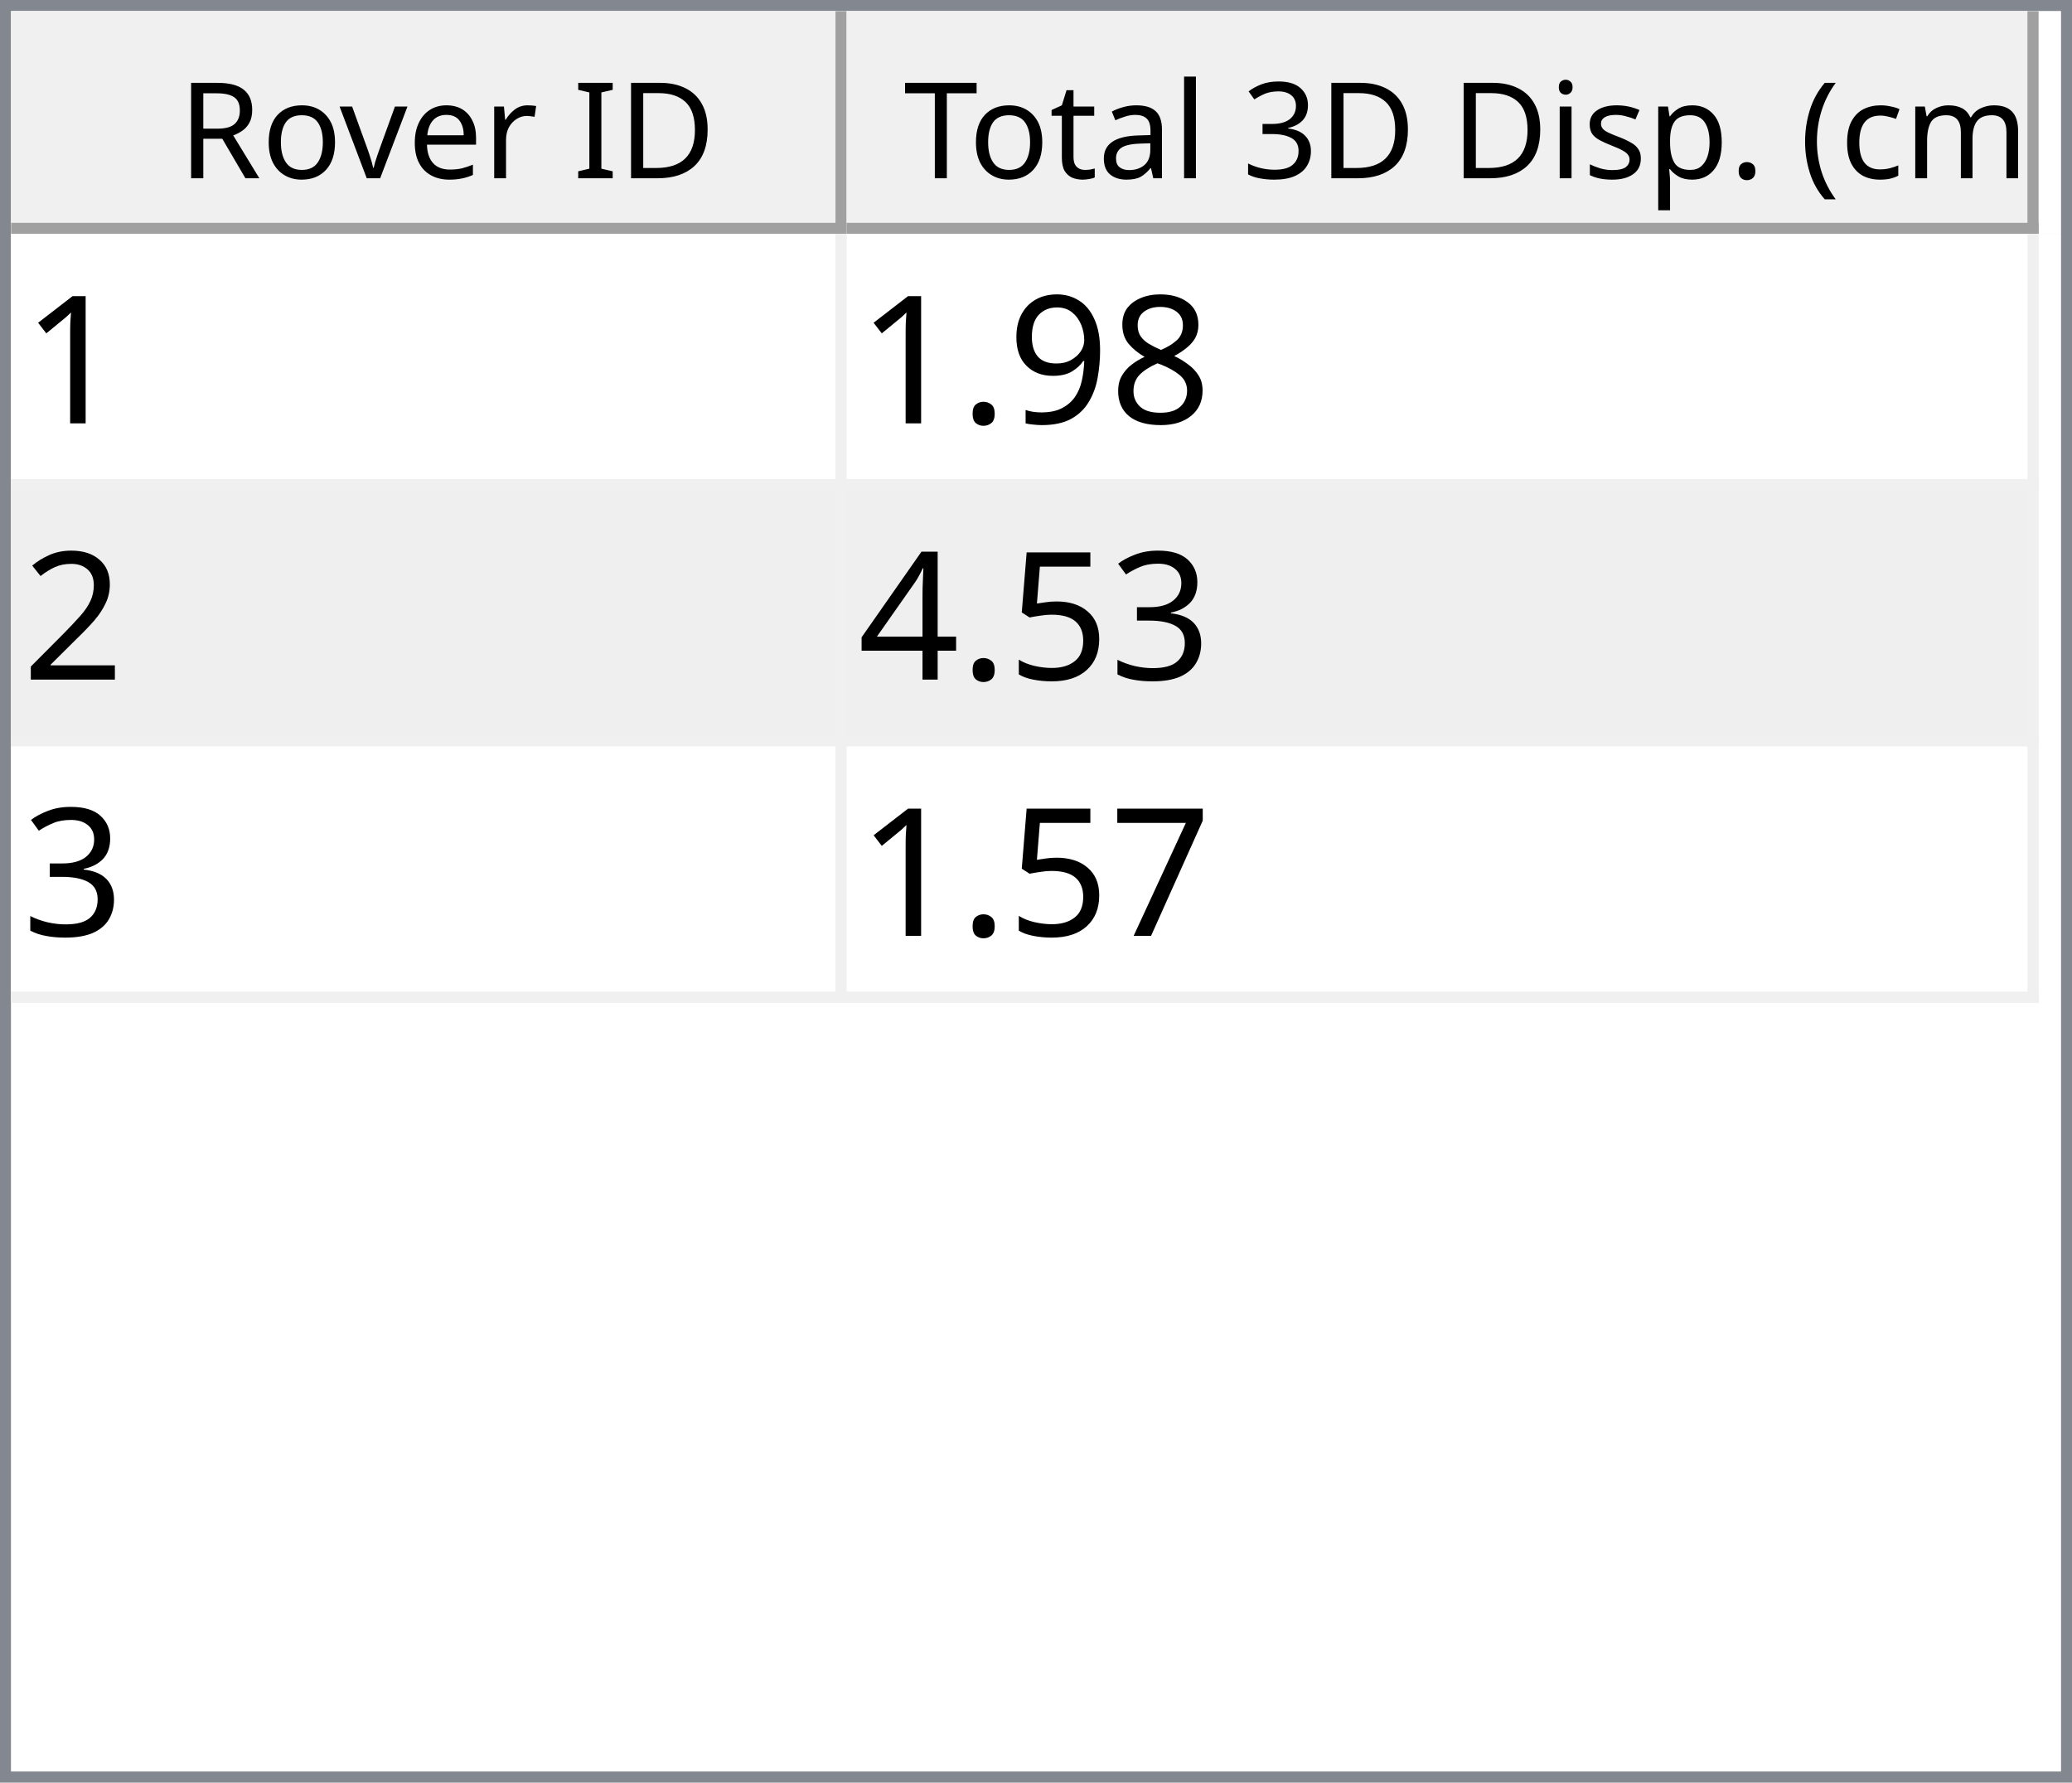
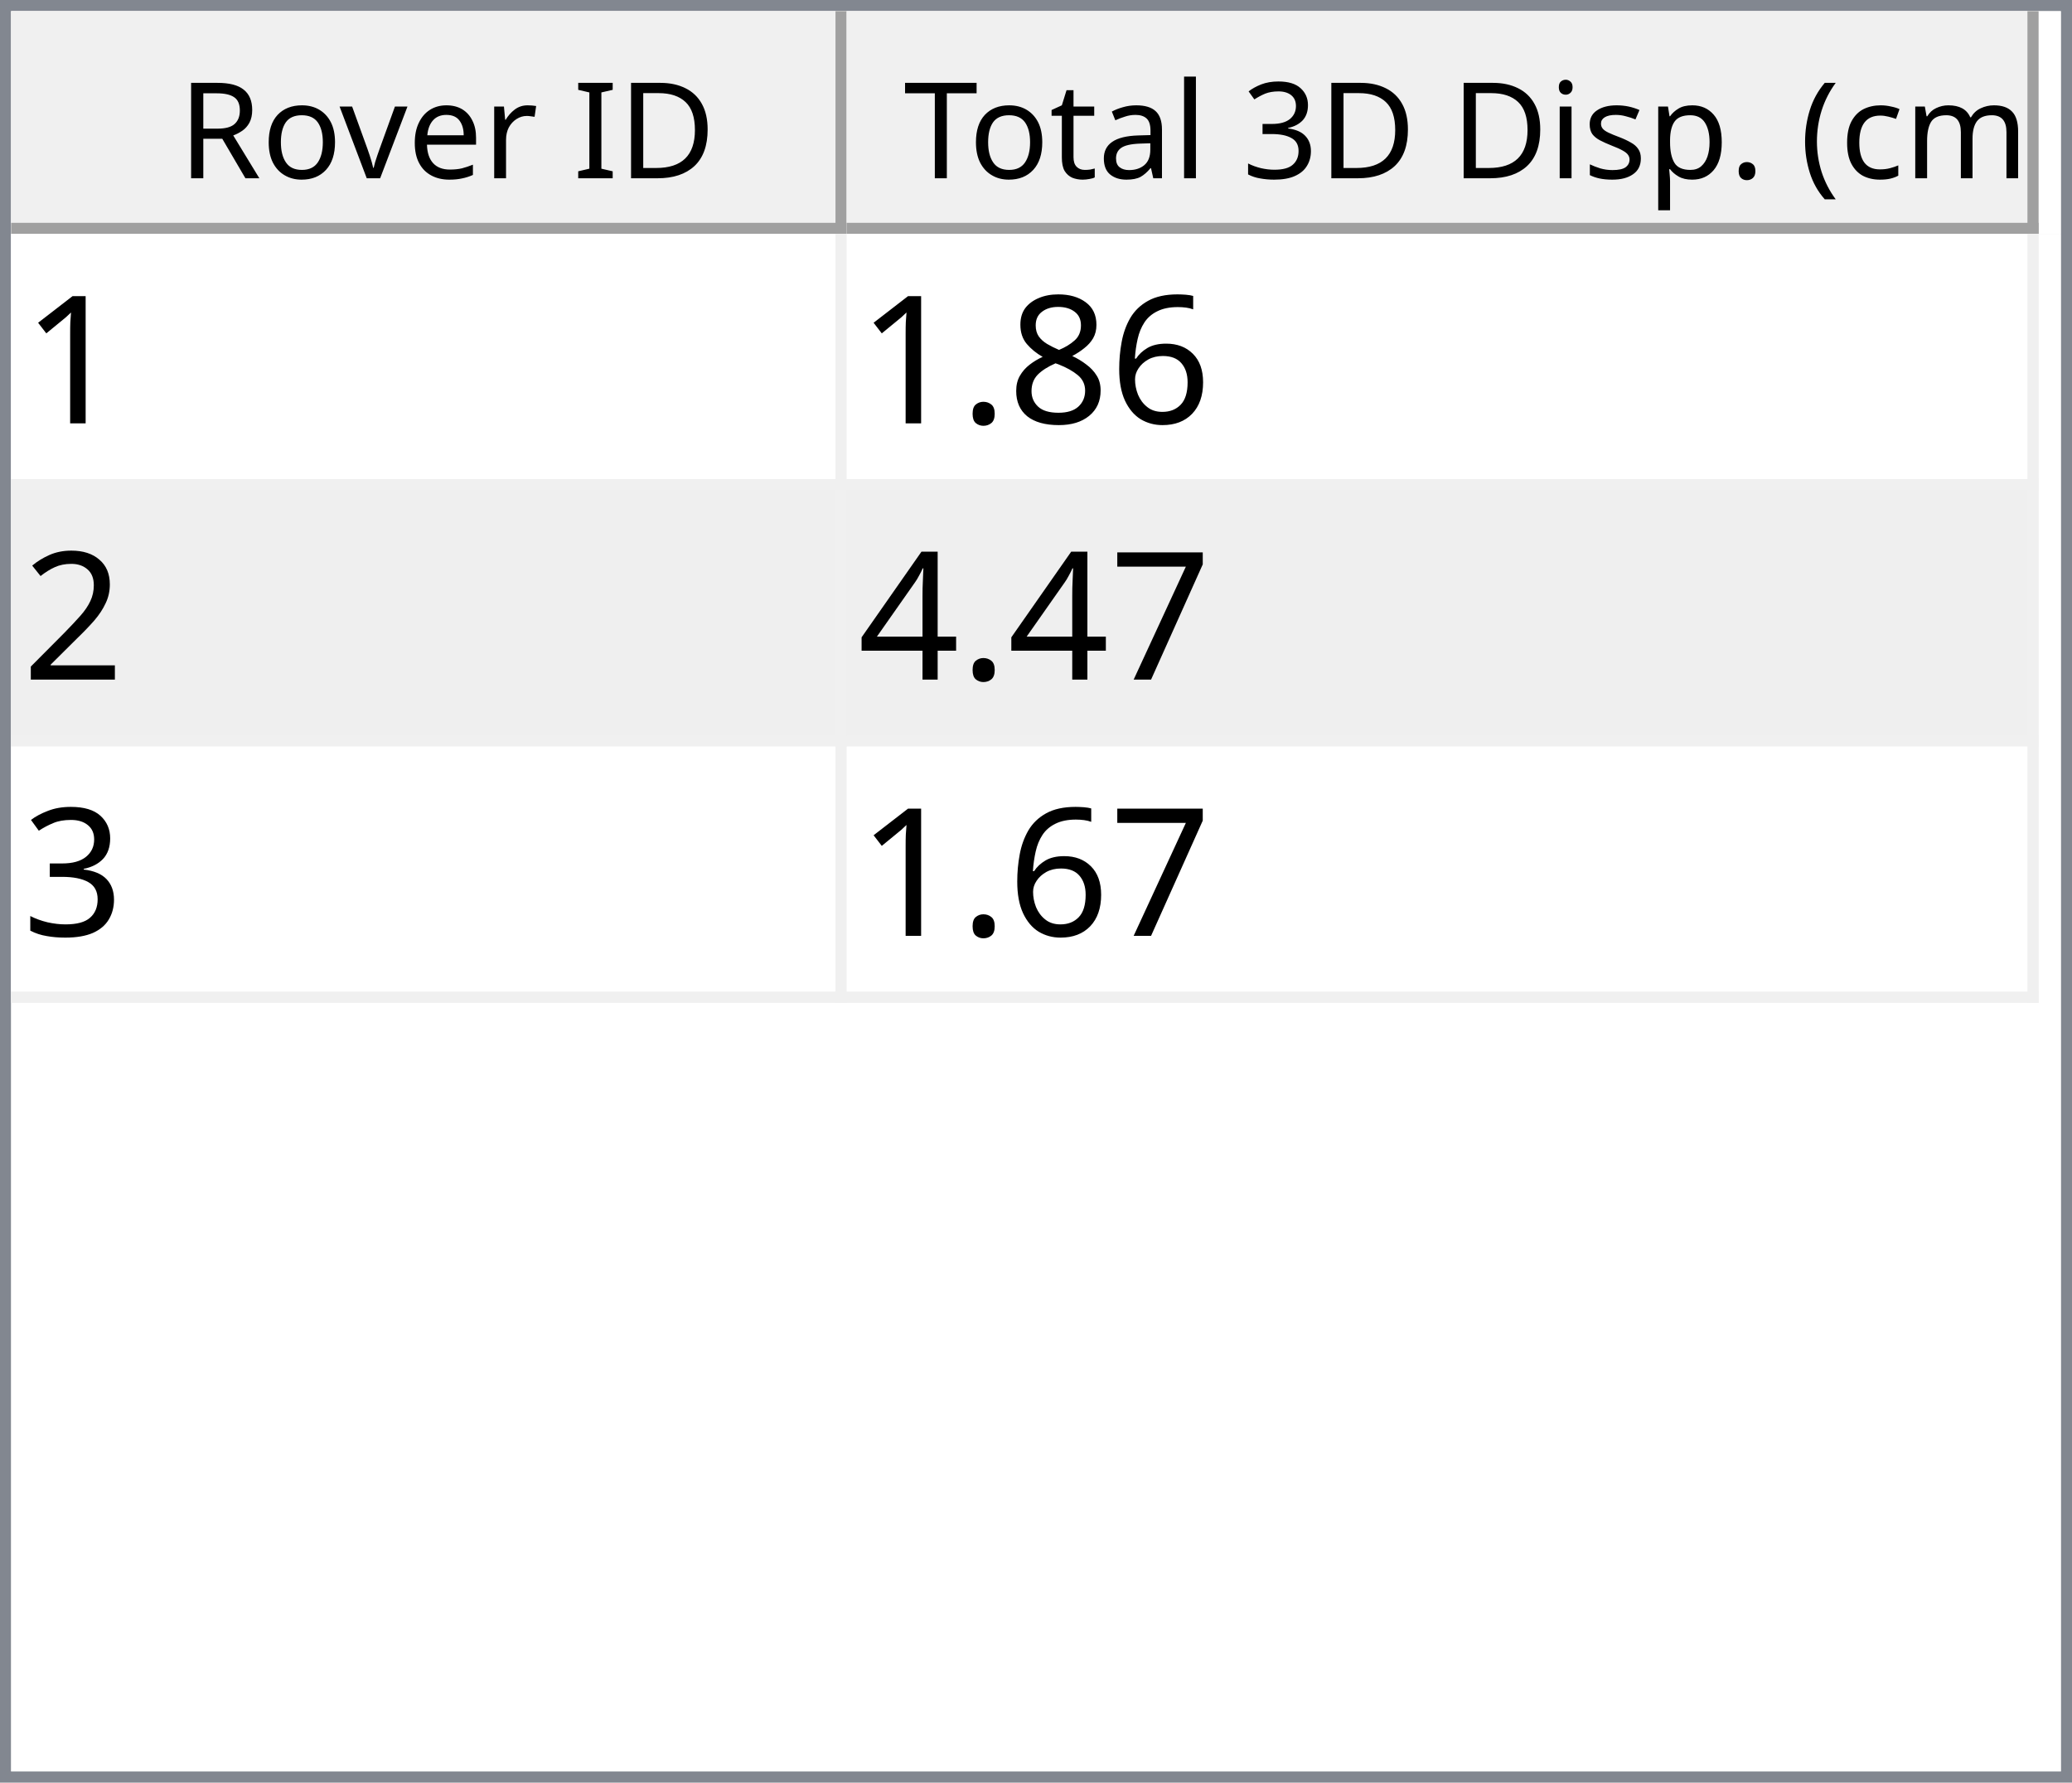
<svg xmlns="http://www.w3.org/2000/svg" style="fill-opacity:1; color-rendering:auto; color-interpolation:auto; text-rendering:auto; stroke:black; stroke-linecap:square; stroke-miterlimit:10; shape-rendering:auto; stroke-opacity:1; fill:black; stroke-dasharray:none; font-weight:normal; stroke-width:1; font-family:'Dialog'; font-style:normal; stroke-linejoin:miter; font-size:12px; stroke-dashoffset:0; image-rendering:auto;" width="186" height="160">
  <defs id="genericDefs" />
  <g>
    <defs id="defs1">
      <clipPath clipPathUnits="userSpaceOnUse" id="clipPath1">
        <path d="M0 0 L186 0 L186 160 L0 160 L0 0 Z" />
      </clipPath>
      <clipPath clipPathUnits="userSpaceOnUse" id="clipPath2">
        <path d="M0 0 L0 160 L186 160 L186 0 Z" />
      </clipPath>
      <clipPath clipPathUnits="userSpaceOnUse" id="clipPath3">
        <path d="M0 0 L0 20 L184 20 L184 0 Z" />
      </clipPath>
      <clipPath clipPathUnits="userSpaceOnUse" id="clipPath4">
        <path d="M0 0 L0 20 L75 20 L75 0 Z" />
      </clipPath>
      <clipPath clipPathUnits="userSpaceOnUse" id="clipPath5">
        <path d="M1 1 L1 19 L74 19 L74 1 Z" />
      </clipPath>
      <clipPath clipPathUnits="userSpaceOnUse" id="clipPath6">
        <path d="M0 0 L0 18 L73 18 L73 0 Z" />
      </clipPath>
      <clipPath clipPathUnits="userSpaceOnUse" id="clipPath7">
        <path d="M-0.5 -0.5 L-0.5 19.5 L74.5 19.5 L74.5 -0.5 Z" />
      </clipPath>
      <clipPath clipPathUnits="userSpaceOnUse" id="clipPath8">
        <path d="M0 0 L0 20 L107 20 L107 0 Z" />
      </clipPath>
      <clipPath clipPathUnits="userSpaceOnUse" id="clipPath9">
        <path d="M1 1 L1 19 L106 19 L106 1 Z" />
      </clipPath>
      <clipPath clipPathUnits="userSpaceOnUse" id="clipPath10">
        <path d="M0 0 L0 18 L105 18 L105 0 Z" />
      </clipPath>
      <clipPath clipPathUnits="userSpaceOnUse" id="clipPath11">
        <path d="M-0.5 -0.5 L-0.5 19.5 L106.5 19.5 L106.5 -0.5 Z" />
      </clipPath>
      <clipPath clipPathUnits="userSpaceOnUse" id="clipPath12">
        <path d="M0 0 L0 138 L184 138 L184 0 Z" />
      </clipPath>
      <clipPath clipPathUnits="userSpaceOnUse" id="clipPath13">
        <path d="M0 0 L0 69 L182 69 L182 0 Z" />
      </clipPath>
      <clipPath clipPathUnits="userSpaceOnUse" id="clipPath14">
        <path d="M-0.5 -0.5 L-0.5 68.5 L181.5 68.5 L181.5 -0.5 Z" />
      </clipPath>
      <clipPath clipPathUnits="userSpaceOnUse" id="clipPath15">
        <path d="M0 0 L0 22 L74 22 L74 0 Z" />
      </clipPath>
      <clipPath clipPathUnits="userSpaceOnUse" id="clipPath16">
        <path d="M0 0 L0 22 L106 22 L106 0 Z" />
      </clipPath>
      <font horiz-adv-x="64.551" id="font1">
        <font-face ascent="107.91" descent="25.098" units-per-em="100" style="font-style:normal; font-family:Segoe UI; font-weight:normal;" />
        <missing-glyph horiz-adv-x="64.551" d="M8.109 0 L8.109 68.266 L56.453 68.266 L56.453 0 L8.109 0 ZM15.328 7.234 L49.219 7.234 L49.219 61.031 L15.328 61.031 L15.328 7.234 Z" />
        <glyph unicode="D" horiz-adv-x="70.117" d="M9.188 0 L9.188 70.016 L28.516 70.016 Q65.531 70.016 65.531 35.891 Q65.531 19.672 55.25 9.836 Q44.969 0 27.734 0 L9.188 0 ZM17.391 62.594 L17.391 7.422 L27.828 7.422 Q41.609 7.422 49.273 14.797 Q56.938 22.172 56.938 35.688 Q56.938 62.594 28.328 62.594 L17.391 62.594 Z" />
        <glyph unicode="I" horiz-adv-x="26.611" d="M17.391 0 L9.188 0 L9.188 70.016 L17.391 70.016 L17.391 0 Z" />
        <glyph unicode=" " horiz-adv-x="27.393" d="" />
        <glyph unicode="r" horiz-adv-x="34.766" d="M34.188 41.891 Q32.078 43.5 28.125 43.5 Q23 43.5 19.555 38.672 Q16.109 33.844 16.109 25.484 L16.109 0 L8.109 0 L8.109 50 L16.109 50 L16.109 39.703 L16.312 39.703 Q18.016 44.969 21.531 47.922 Q25.047 50.875 29.391 50.875 Q32.516 50.875 34.188 50.203 L34.188 41.891 Z" />
        <glyph unicode="e" horiz-adv-x="52.295" d="M48.297 23 L12.984 23 Q13.188 14.656 17.484 10.109 Q21.781 5.562 29.297 5.562 Q37.75 5.562 44.828 11.141 L44.828 3.609 Q38.234 -1.172 27.391 -1.172 Q16.797 -1.172 10.742 5.641 Q4.688 12.453 4.688 24.812 Q4.688 36.469 11.305 43.82 Q17.922 51.172 27.734 51.172 Q37.547 51.172 42.922 44.828 Q48.297 38.484 48.297 27.203 L48.297 23 ZM40.094 29.781 Q40.047 36.719 36.75 40.578 Q33.453 44.438 27.594 44.438 Q21.922 44.438 17.969 40.383 Q14.016 36.328 13.094 29.781 L40.094 29.781 Z" />
        <glyph unicode="v" horiz-adv-x="47.9" d="M47.406 50 L27.484 0 L19.625 0 L0.688 50 L9.469 50 L22.172 13.672 Q23.578 9.672 23.922 6.688 L24.125 6.688 Q24.609 10.453 25.688 13.484 L38.969 50 L47.406 50 Z" />
        <glyph unicode="o" horiz-adv-x="58.594" d="M29 -1.172 Q17.922 -1.172 11.305 5.836 Q4.688 12.844 4.688 24.422 Q4.688 37.016 11.57 44.094 Q18.453 51.172 30.172 51.172 Q41.359 51.172 47.633 44.289 Q53.906 37.406 53.906 25.203 Q53.906 13.234 47.141 6.031 Q40.375 -1.172 29 -1.172 ZM29.594 44.438 Q21.875 44.438 17.383 39.188 Q12.891 33.938 12.891 24.703 Q12.891 15.828 17.43 10.695 Q21.969 5.562 29.594 5.562 Q37.359 5.562 41.531 10.594 Q45.703 15.625 45.703 24.906 Q45.703 34.281 41.531 39.359 Q37.359 44.438 29.594 44.438 Z" />
        <glyph unicode="R" horiz-adv-x="59.814" d="M59.375 0 L49.609 0 L37.891 19.625 Q36.281 22.359 34.766 24.289 Q33.25 26.219 31.664 27.438 Q30.078 28.656 28.25 29.219 Q26.422 29.781 24.125 29.781 L17.391 29.781 L17.391 0 L9.188 0 L9.188 70.016 L30.078 70.016 Q34.672 70.016 38.555 68.867 Q42.438 67.719 45.289 65.375 Q48.141 63.031 49.758 59.547 Q51.375 56.062 51.375 51.375 Q51.375 47.703 50.273 44.656 Q49.172 41.609 47.148 39.211 Q45.125 36.812 42.266 35.133 Q39.406 33.453 35.844 32.516 L35.844 32.328 Q37.594 31.547 38.891 30.547 Q40.188 29.547 41.359 28.18 Q42.531 26.812 43.68 25.078 Q44.828 23.344 46.234 21.047 L59.375 0 ZM17.391 62.594 L17.391 37.203 L28.516 37.203 Q31.594 37.203 34.203 38.133 Q36.812 39.062 38.719 40.797 Q40.625 42.531 41.703 45.047 Q42.781 47.562 42.781 50.688 Q42.781 56.297 39.141 59.445 Q35.5 62.594 28.609 62.594 L17.391 62.594 Z" />
        <glyph unicode=")" horiz-adv-x="30.176" d="M8.297 -15.922 L1.172 -15.922 Q16.406 2.344 16.406 26.812 Q16.406 51.469 1.078 70.016 L8.297 70.016 Q23.531 52.156 23.531 26.703 Q23.531 1.375 8.297 -15.922 Z" />
        <glyph unicode="m" horiz-adv-x="86.133" d="M79.109 0 L71.094 0 L71.094 28.719 Q71.094 37.016 68.531 40.727 Q65.969 44.438 59.906 44.438 Q54.781 44.438 51.195 39.75 Q47.609 35.062 47.609 28.516 L47.609 0 L39.594 0 L39.594 29.688 Q39.594 44.438 28.219 44.438 Q22.953 44.438 19.531 40.016 Q16.109 35.594 16.109 28.516 L16.109 0 L8.109 0 L8.109 50 L16.109 50 L16.109 42.094 L16.312 42.094 Q21.625 51.172 31.844 51.172 Q36.969 51.172 40.773 48.312 Q44.578 45.453 46 40.828 Q51.562 51.172 62.594 51.172 Q79.109 51.172 79.109 30.812 L79.109 0 Z" />
        <glyph unicode="c" horiz-adv-x="46.191" d="M42.188 2.297 Q36.422 -1.172 28.516 -1.172 Q17.828 -1.172 11.258 5.789 Q4.688 12.75 4.688 23.828 Q4.688 36.188 11.766 43.68 Q18.844 51.172 30.672 51.172 Q37.25 51.172 42.281 48.734 L42.281 40.531 Q36.719 44.438 30.375 44.438 Q22.703 44.438 17.797 38.945 Q12.891 33.453 12.891 24.516 Q12.891 15.719 17.508 10.641 Q22.125 5.562 29.891 5.562 Q36.422 5.562 42.188 9.906 L42.188 2.297 Z" />
        <glyph unicode="(" horiz-adv-x="30.176" d="M29.109 -15.922 L21.969 -15.922 Q6.844 1.375 6.844 26.703 Q6.844 52.156 21.969 70.016 L29.203 70.016 Q13.875 51.469 13.875 26.812 Q13.875 2.344 29.109 -15.922 Z" />
        <glyph unicode="." horiz-adv-x="21.68" d="M10.891 -1.078 Q8.641 -1.078 7.055 0.539 Q5.469 2.156 5.469 4.391 Q5.469 6.641 7.055 8.273 Q8.641 9.906 10.891 9.906 Q13.188 9.906 14.797 8.273 Q16.406 6.641 16.406 4.391 Q16.406 2.156 14.797 0.539 Q13.188 -1.078 10.891 -1.078 Z" />
        <glyph unicode="p" horiz-adv-x="58.789" d="M16.312 7.234 L16.109 7.234 L16.109 -23 L8.109 -23 L8.109 50 L16.109 50 L16.109 41.219 L16.312 41.219 Q22.219 51.172 33.594 51.172 Q43.266 51.172 48.688 44.461 Q54.109 37.75 54.109 26.469 Q54.109 13.922 48 6.375 Q41.891 -1.172 31.297 -1.172 Q21.578 -1.172 16.312 7.234 ZM16.109 27.391 L16.109 20.406 Q16.109 14.203 20.141 9.883 Q24.172 5.562 30.375 5.562 Q37.641 5.562 41.773 11.133 Q45.906 16.703 45.906 26.609 Q45.906 34.969 42.047 39.703 Q38.188 44.438 31.594 44.438 Q24.609 44.438 20.359 39.578 Q16.109 34.719 16.109 27.391 Z" />
        <glyph unicode="s" horiz-adv-x="42.432" d="M5.078 1.812 L5.078 10.406 Q11.625 5.562 19.484 5.562 Q30.031 5.562 30.031 12.594 Q30.031 14.594 29.125 15.992 Q28.219 17.391 26.68 18.461 Q25.141 19.531 23.07 20.383 Q21 21.234 18.609 22.172 Q15.281 23.484 12.766 24.828 Q10.25 26.172 8.57 27.859 Q6.891 29.547 6.031 31.695 Q5.172 33.844 5.172 36.719 Q5.172 40.234 6.789 42.945 Q8.406 45.656 11.086 47.484 Q13.766 49.312 17.211 50.242 Q20.656 51.172 24.312 51.172 Q30.812 51.172 35.938 48.922 L35.938 40.828 Q30.422 44.438 23.25 44.438 Q21 44.438 19.195 43.922 Q17.391 43.406 16.094 42.477 Q14.797 41.547 14.086 40.258 Q13.375 38.969 13.375 37.406 Q13.375 35.453 14.086 34.133 Q14.797 32.812 16.164 31.789 Q17.531 30.766 19.484 29.938 Q21.438 29.109 23.922 28.125 Q27.25 26.859 29.883 25.516 Q32.516 24.172 34.375 22.484 Q36.234 20.797 37.234 18.602 Q38.234 16.406 38.234 13.375 Q38.234 9.672 36.602 6.938 Q34.969 4.203 32.234 2.398 Q29.5 0.594 25.93 -0.289 Q22.359 -1.172 18.453 -1.172 Q10.75 -1.172 5.078 1.812 Z" />
        <glyph unicode="i" horiz-adv-x="24.219" d="M12.203 62.703 Q10.062 62.703 8.547 64.164 Q7.031 65.625 7.031 67.875 Q7.031 70.125 8.547 71.609 Q10.062 73.094 12.203 73.094 Q14.406 73.094 15.945 71.609 Q17.484 70.125 17.484 67.875 Q17.484 65.719 15.945 64.211 Q14.406 62.703 12.203 62.703 ZM16.109 0 L8.109 0 L8.109 50 L16.109 50 L16.109 0 Z" />
        <glyph unicode="3" horiz-adv-x="53.906" d="M46.531 19.828 Q46.531 15.094 44.75 11.211 Q42.969 7.328 39.719 4.57 Q36.469 1.812 31.93 0.297 Q27.391 -1.219 21.922 -1.219 Q11.922 -1.219 6 2.594 L6 11.188 Q13.094 5.609 22.219 5.609 Q25.875 5.609 28.828 6.539 Q31.781 7.469 33.906 9.227 Q36.031 10.984 37.18 13.477 Q38.328 15.969 38.328 19.094 Q38.328 32.812 18.797 32.812 L12.984 32.812 L12.984 39.594 L18.5 39.594 Q35.797 39.594 35.797 52.484 Q35.797 64.406 22.609 64.406 Q15.188 64.406 8.688 59.422 L8.688 67.188 Q15.375 71.188 24.609 71.188 Q29 71.188 32.57 69.969 Q36.141 68.75 38.68 66.555 Q41.219 64.359 42.609 61.281 Q44 58.203 44 54.5 Q44 40.672 30.031 36.719 L30.031 36.531 Q33.594 36.141 36.625 34.797 Q39.656 33.453 41.852 31.305 Q44.047 29.156 45.289 26.25 Q46.531 23.344 46.531 19.828 Z" />
        <glyph unicode="l" horiz-adv-x="24.219" d="M16.109 0 L8.109 0 L8.109 74.031 L16.109 74.031 L16.109 0 Z" />
        <glyph unicode="a" horiz-adv-x="50.879" d="M43.891 0 L35.891 0 L35.891 7.812 L35.688 7.812 Q30.469 -1.172 20.312 -1.172 Q12.844 -1.172 8.617 2.781 Q4.391 6.734 4.391 13.281 Q4.391 27.297 20.906 29.594 L35.891 31.688 Q35.891 44.438 25.594 44.438 Q16.547 44.438 9.281 38.281 L9.281 46.484 Q16.656 51.172 26.266 51.172 Q43.891 51.172 43.891 32.516 L43.891 0 ZM35.891 25.297 L23.828 23.641 Q18.266 22.859 15.43 20.875 Q12.594 18.891 12.594 13.875 Q12.594 10.203 15.211 7.883 Q17.828 5.562 22.172 5.562 Q28.125 5.562 32.008 9.742 Q35.891 13.922 35.891 20.312 L35.891 25.297 Z" />
        <glyph unicode="t" horiz-adv-x="33.887" d="M31.297 0.484 Q28.469 -1.078 23.828 -1.078 Q10.688 -1.078 10.688 13.578 L10.688 43.172 L2.094 43.172 L2.094 50 L10.688 50 L10.688 62.203 L18.703 64.797 L18.703 50 L31.297 50 L31.297 43.172 L18.703 43.172 L18.703 14.984 Q18.703 9.969 20.414 7.82 Q22.125 5.672 26.078 5.672 Q29.109 5.672 31.297 7.328 L31.297 0.484 Z" />
        <glyph unicode="T" horiz-adv-x="52.393" d="M50.594 62.594 L30.375 62.594 L30.375 0 L22.172 0 L22.172 62.594 L2 62.594 L2 70.016 L50.594 70.016 L50.594 62.594 Z" />
      </font>
      <font horiz-adv-x="75.0" id="font2">
        <font-face ascent="100.537" descent="21.973" units-per-em="100" style="font-style:normal; font-family:sans-serif; font-weight:normal;" />
        <missing-glyph horiz-adv-x="75.0" d="M12.5 0 L12.5 62.5 L62.5 62.5 L62.5 0 L12.5 0 ZM14.062 1.562 L60.938 1.562 L60.938 60.938 L14.062 60.938 L14.062 1.562 Z" />
        <glyph unicode="1" horiz-adv-x="55.615" d="M37.25 0 L28.469 0 L28.469 56 Q25.297 52.984 20.141 49.953 Q14.984 46.922 10.891 45.406 L10.891 53.906 Q18.266 57.375 23.781 62.305 Q29.297 67.234 31.594 71.875 L37.25 71.875 L37.25 0 Z" />
+         <glyph unicode="6" horiz-adv-x="55.615" d="M49.75 54.047 L41.016 53.375 Q39.844 58.547 37.703 60.891 Q34.125 64.656 28.906 64.656 Q24.703 64.656 21.531 62.312 Q17.391 59.281 14.992 53.469 Q12.594 47.656 12.5 36.922 Q15.672 41.75 20.266 44.094 Q24.859 46.438 29.891 46.438 Q38.672 46.438 44.852 39.969 Q51.031 33.5 51.031 23.25 Q51.031 16.5 48.125 10.719 Q45.219 4.938 40.141 1.859 Q35.062 -1.219 28.609 -1.219 Q17.625 -1.219 10.695 6.859 Q3.766 14.938 3.766 33.5 Q3.766 54.25 11.422 63.672 Q18.109 71.875 29.438 71.875 Q37.891 71.875 43.289 67.141 Q48.688 62.406 49.75 54.047 ZM13.875 23.188 Q13.875 18.656 15.797 14.508 Q17.719 10.359 21.188 8.18 Q24.656 6 28.469 6 Q34.031 6 38.039 10.492 Q42.047 14.984 42.047 22.703 Q42.047 30.125 38.086 34.398 Q34.125 38.672 28.125 38.672 Q22.172 38.672 18.023 34.398 Q13.875 30.125 13.875 23.188 Z" />
        <glyph unicode="8" horiz-adv-x="55.615" d="M17.672 38.812 Q12.203 40.828 9.57 44.539 Q6.938 48.25 6.938 53.422 Q6.938 61.234 12.555 66.555 Q18.172 71.875 27.484 71.875 Q36.859 71.875 42.578 66.43 Q48.297 60.984 48.297 53.172 Q48.297 48.188 45.68 44.508 Q43.062 40.828 37.75 38.812 Q44.344 36.672 47.781 31.883 Q51.219 27.094 51.219 20.453 Q51.219 11.281 44.727 5.031 Q38.234 -1.219 27.641 -1.219 Q17.047 -1.219 10.547 5.055 Q4.047 11.328 4.047 20.703 Q4.047 27.688 7.594 32.398 Q11.141 37.109 17.672 38.812 ZM15.922 53.719 Q15.922 48.641 19.195 45.414 Q22.469 42.188 27.688 42.188 Q32.766 42.188 36.016 45.383 Q39.266 48.578 39.266 53.219 Q39.266 58.062 35.914 61.359 Q32.562 64.656 27.594 64.656 Q22.562 64.656 19.242 61.43 Q15.922 58.203 15.922 53.719 ZM13.094 20.656 Q13.094 16.891 14.875 13.375 Q16.656 9.859 20.172 7.93 Q23.688 6 27.734 6 Q34.031 6 38.133 10.055 Q42.234 14.109 42.234 20.359 Q42.234 26.703 38.016 30.859 Q33.797 35.016 27.438 35.016 Q21.234 35.016 17.164 30.914 Q13.094 26.812 13.094 20.656 Z" />
-         <glyph unicode="9" horiz-adv-x="55.615" d="M5.469 16.547 L13.922 17.328 Q14.984 11.375 18.016 8.688 Q21.047 6 25.781 6 Q29.828 6 32.883 7.859 Q35.938 9.719 37.891 12.82 Q39.844 15.922 41.164 21.195 Q42.484 26.469 42.484 31.938 Q42.484 32.516 42.438 33.688 Q39.797 29.5 35.234 26.883 Q30.672 24.266 25.344 24.266 Q16.453 24.266 10.305 30.711 Q4.156 37.156 4.156 47.703 Q4.156 58.594 10.578 65.234 Q17 71.875 26.656 71.875 Q33.641 71.875 39.43 68.117 Q45.219 64.359 48.219 57.398 Q51.219 50.438 51.219 37.25 Q51.219 23.531 48.242 15.406 Q45.266 7.281 39.383 3.031 Q33.5 -1.219 25.594 -1.219 Q17.188 -1.219 11.867 3.445 Q6.547 8.109 5.469 16.547 ZM41.453 48.141 Q41.453 55.719 37.43 60.156 Q33.406 64.594 27.734 64.594 Q21.875 64.594 17.531 59.812 Q13.188 55.031 13.188 47.406 Q13.188 40.578 17.312 36.305 Q21.438 32.031 27.484 32.031 Q33.594 32.031 37.523 36.305 Q41.453 40.578 41.453 48.141 Z" />
        <glyph unicode="." horiz-adv-x="27.783" d="M9.078 0 L9.078 10.016 L19.094 10.016 L19.094 0 L9.078 0 Z" />
        <glyph unicode="2" horiz-adv-x="55.615" d="M50.344 8.453 L50.344 0 L3.031 0 Q2.938 3.172 4.047 6.109 Q5.859 10.938 9.836 15.625 Q13.812 20.312 21.344 26.469 Q33.016 36.031 37.117 41.625 Q41.219 47.219 41.219 52.203 Q41.219 57.422 37.477 61.008 Q33.734 64.594 27.734 64.594 Q21.391 64.594 17.578 60.789 Q13.766 56.984 13.719 50.25 L4.688 51.172 Q5.609 61.281 11.664 66.578 Q17.719 71.875 27.938 71.875 Q38.234 71.875 44.242 66.164 Q50.25 60.453 50.25 52 Q50.25 47.703 48.492 43.555 Q46.734 39.406 42.656 34.812 Q38.578 30.219 29.109 22.219 Q21.188 15.578 18.945 13.211 Q16.703 10.844 15.234 8.453 L50.344 8.453 Z" />
+         <glyph unicode="7" horiz-adv-x="55.615" d="M4.734 62.203 L4.734 70.656 L51.078 70.656 L51.078 63.812 Q44.234 56.547 37.523 44.484 Q30.812 32.422 27.156 19.672 Q24.516 10.688 23.781 0 L14.75 0 Q14.891 8.453 18.062 20.414 Q21.234 32.375 27.172 43.484 Q33.109 54.594 39.797 62.203 L4.734 62.203 Z" />
+         <glyph unicode="4" horiz-adv-x="55.615" d="M32.328 0 L32.328 17.141 L1.266 17.141 L1.266 25.203 L33.938 71.578 L41.109 71.578 L41.109 25.203 L50.781 25.203 L50.781 17.141 L41.109 17.141 L41.109 0 L32.328 0 ZM32.328 25.203 L32.328 57.469 L9.906 25.203 L32.328 25.203 Z" />
        <glyph unicode="3" horiz-adv-x="55.615" d="M4.203 18.891 L12.984 20.062 Q14.5 12.594 18.141 9.297 Q21.781 6 27 6 Q33.203 6 37.477 10.297 Q41.75 14.594 41.75 20.953 Q41.75 27 37.797 30.93 Q33.844 34.859 27.734 34.859 Q25.25 34.859 21.531 33.891 L22.516 41.609 Q23.391 41.5 23.922 41.5 Q29.547 41.5 34.039 44.43 Q38.531 47.359 38.531 53.469 Q38.531 58.297 35.258 61.477 Q31.984 64.656 26.812 64.656 Q21.688 64.656 18.266 61.43 Q14.844 58.203 13.875 51.766 L5.078 53.328 Q6.688 62.156 12.398 67.016 Q18.109 71.875 26.609 71.875 Q32.469 71.875 37.398 69.359 Q42.328 66.844 44.945 62.5 Q47.562 58.156 47.562 53.266 Q47.562 48.641 45.07 44.828 Q42.578 41.016 37.703 38.766 Q44.047 37.312 47.562 32.695 Q51.078 28.078 51.078 21.141 Q51.078 11.766 44.242 5.25 Q37.406 -1.266 26.953 -1.266 Q17.531 -1.266 11.305 4.352 Q5.078 9.969 4.203 18.891 Z" />
-         <glyph unicode="5" horiz-adv-x="55.615" d="M4.156 18.75 L13.375 19.531 Q14.406 12.797 18.141 9.398 Q21.875 6 27.156 6 Q33.5 6 37.891 10.789 Q42.281 15.578 42.281 23.484 Q42.281 31 38.062 35.352 Q33.844 39.703 27 39.703 Q22.75 39.703 19.336 37.773 Q15.922 35.844 13.969 32.766 L5.719 33.844 L12.641 70.609 L48.25 70.609 L48.25 62.203 L19.672 62.203 L15.828 42.969 Q22.266 47.469 29.344 47.469 Q38.719 47.469 45.164 40.969 Q51.609 34.469 51.609 24.266 Q51.609 14.547 45.953 7.469 Q39.062 -1.219 27.156 -1.219 Q17.391 -1.219 11.211 4.25 Q5.031 9.719 4.156 18.75 Z" />
-         <glyph unicode="4" horiz-adv-x="55.615" d="M32.328 0 L32.328 17.141 L1.266 17.141 L1.266 25.203 L33.938 71.578 L41.109 71.578 L41.109 25.203 L50.781 25.203 L50.781 17.141 L41.109 17.141 L41.109 0 L32.328 0 ZM32.328 25.203 L32.328 57.469 L9.906 25.203 L32.328 25.203 Z" />
-         <glyph unicode="7" horiz-adv-x="55.615" d="M4.734 62.203 L4.734 70.656 L51.078 70.656 L51.078 63.812 Q44.234 56.547 37.523 44.484 Q30.812 32.422 27.156 19.672 Q24.516 10.688 23.781 0 L14.75 0 Q14.891 8.453 18.062 20.414 Q21.234 32.375 27.172 43.484 Q33.109 54.594 39.797 62.203 L4.734 62.203 Z" />
      </font>
    </defs>
    <g style="fill:white; stroke:white;">
      <rect x="0" y="0" width="186" style="clip-path:url(#clipPath1); stroke:none;" height="160" />
    </g>
    <g style="fill:white; text-rendering:optimizeSpeed; color-rendering:optimizeSpeed; image-rendering:optimizeSpeed; shape-rendering:crispEdges; stroke:white; color-interpolation:sRGB;">
      <rect x="0" width="186" height="160" y="0" style="stroke:none;" />
      <path style="stroke:none;" d="M0 160 L186 160 L186 0 L0 0 Z" />
    </g>
    <g style="fill:rgb(240,240,240); font-family:'Segoe UI'; stroke:rgb(240,240,240);">
      <rect x="0" y="0" width="186" style="clip-path:url(#clipPath2); stroke:none;" height="160" />
    </g>
    <g style="fill:rgb(130,135,144); font-family:'Segoe UI'; stroke:rgb(130,135,144);">
      <path d="M0 0 L186 0 L186 160 L0 160 L0 0 ZM1 1 L185 1 L185 159 L1 159 L1 1 Z" style="fill-rule:evenodd; clip-path:url(#clipPath2); stroke:none;" />
    </g>
    <g style="fill:white; font-family:'Segoe UI'; stroke:white;" transform="translate(1,1)">
      <rect x="0" y="0" width="184" style="clip-path:url(#clipPath3); stroke:none;" height="20" />
    </g>
    <g style="fill:rgb(240,240,240); font-family:'Segoe UI'; stroke:rgb(240,240,240);" transform="translate(1,1)">
      <rect x="0" y="0" width="75" style="clip-path:url(#clipPath4); stroke:none;" height="20" />
    </g>
    <g style="font-family:'Segoe UI';" transform="translate(2,2)">
      <text x="14" xml:space="preserve" y="14" style="clip-path:url(#clipPath6); stroke:none;">Rover ID</text>
    </g>
    <g style="fill:rgb(160,160,160); font-family:'Segoe UI'; stroke:rgb(160,160,160); stroke-linejoin:bevel;" transform="translate(1.5,1.5)">
      <line x1="74" x2="74" y1="0" style="fill:none; clip-path:url(#clipPath7);" y2="19" />
    </g>
    <g style="fill:rgb(160,160,160); font-family:'Segoe UI'; stroke:rgb(160,160,160); stroke-linejoin:bevel;" transform="matrix(1,0,0,1,1,1) translate(0.5,0.5)">
      <line x1="0" x2="74" y1="19" style="fill:none; clip-path:url(#clipPath7);" y2="19" />
    </g>
    <g style="fill:rgb(240,240,240); font-family:'Segoe UI'; stroke:rgb(240,240,240);" transform="translate(76,1)">
      <rect x="0" y="0" width="107" style="clip-path:url(#clipPath8); stroke:none;" height="20" />
    </g>
    <g style="font-family:'Segoe UI';" transform="translate(77,2)">
      <text x="1" xml:space="preserve" y="14" style="clip-path:url(#clipPath10); stroke:none;"> Total 3D Disp. (cm)</text>
    </g>
    <g style="fill:rgb(160,160,160); font-family:'Segoe UI'; stroke:rgb(160,160,160); stroke-linejoin:bevel;" transform="translate(76.5,1.5)">
      <line x1="106" x2="106" y1="0" style="fill:none; clip-path:url(#clipPath11);" y2="19" />
    </g>
    <g style="fill:rgb(160,160,160); font-family:'Segoe UI'; stroke:rgb(160,160,160); stroke-linejoin:bevel;" transform="matrix(1,0,0,1,76,1) translate(0.5,0.5)">
      <line x1="0" x2="106" y1="19" style="fill:none; clip-path:url(#clipPath11);" y2="19" />
    </g>
    <g style="fill:white; font-family:'Segoe UI'; stroke:white;" transform="translate(1,21)">
      <rect x="0" y="0" width="184" style="clip-path:url(#clipPath12); stroke:none;" height="138" />
    </g>
    <g style="fill:rgb(240,240,240); font-size:16px; font-family:sans-serif; stroke:rgb(240,240,240);" transform="translate(1,21)">
      <rect x="0" y="0" width="182" style="clip-path:url(#clipPath13); stroke:none;" height="69" />
      <line transform="translate(0.5,0.5)" x1="0" x2="181" y1="22" style="clip-path:url(#clipPath14); fill:none; stroke-linejoin:bevel;" y2="22" />
    </g>
    <g transform="matrix(1,0,0,1,1,21) translate(0.5,0.5)" style="fill:rgb(240,240,240); font-size:16px; font-family:sans-serif; stroke:rgb(240,240,240); stroke-linejoin:bevel;">
      <line x1="0" x2="181" y1="45" style="fill:none; clip-path:url(#clipPath14);" y2="45" />
    </g>
    <g transform="matrix(1,0,0,1,1,21) translate(0.5,0.5)" style="fill:rgb(240,240,240); font-size:16px; font-family:sans-serif; stroke:rgb(240,240,240); stroke-linejoin:bevel;">
      <line x1="0" x2="181" y1="68" style="fill:none; clip-path:url(#clipPath14);" y2="68" />
    </g>
    <g transform="matrix(1,0,0,1,1,21) translate(0.5,0.5)" style="fill:rgb(240,240,240); font-size:16px; font-family:sans-serif; stroke:rgb(240,240,240); stroke-linejoin:bevel;">
      <line x1="74" x2="74" y1="0" style="fill:none; clip-path:url(#clipPath14);" y2="68" />
    </g>
    <g transform="matrix(1,0,0,1,1,21) translate(0.5,0.5)" style="fill:rgb(240,240,240); font-size:16px; font-family:sans-serif; stroke:rgb(240,240,240); stroke-linejoin:bevel;">
      <line x1="181" x2="181" y1="0" style="fill:none; clip-path:url(#clipPath14);" y2="68" />
    </g>
    <g style="fill:white; font-size:16px; font-family:sans-serif; stroke:white;" transform="matrix(1,0,0,1,1,21)">
      <rect x="0" y="0" width="74" style="clip-path:url(#clipPath15); stroke:none;" height="22" />
      <text x="1" y="17" style="fill:black; clip-path:url(#clipPath15); stroke:none;" xml:space="preserve">1</text>
    </g>
    <g style="fill:white; font-size:16px; font-family:sans-serif; stroke:white;" transform="matrix(1,0,0,1,1,21) translate(75,0)">
      <rect x="0" y="0" width="106" style="clip-path:url(#clipPath16); stroke:none;" height="22" />
-       <text x="1" y="17" style="fill:black; clip-path:url(#clipPath16); stroke:none;" xml:space="preserve">1.98</text>
+       <text x="1" y="17" style="fill:black; clip-path:url(#clipPath16); stroke:none;" xml:space="preserve">1.86</text>
    </g>
    <g style="fill:rgb(239,239,239); font-size:16px; font-family:sans-serif; stroke:rgb(239,239,239);" transform="matrix(1,0,0,1,1,21) translate(0,23)">
      <rect x="0" y="0" width="74" style="clip-path:url(#clipPath15); stroke:none;" height="22" />
      <text x="1" y="17" style="fill:black; clip-path:url(#clipPath15); stroke:none;" xml:space="preserve">2</text>
    </g>
    <g style="fill:rgb(239,239,239); font-size:16px; font-family:sans-serif; stroke:rgb(239,239,239);" transform="matrix(1,0,0,1,1,21) translate(75,23)">
      <rect x="0" y="0" width="106" style="clip-path:url(#clipPath16); stroke:none;" height="22" />
-       <text x="1" y="17" style="fill:black; clip-path:url(#clipPath16); stroke:none;" xml:space="preserve">4.53</text>
+       <text x="1" y="17" style="fill:black; clip-path:url(#clipPath16); stroke:none;" xml:space="preserve">4.47</text>
    </g>
    <g style="fill:white; font-size:16px; font-family:sans-serif; stroke:white;" transform="matrix(1,0,0,1,1,21) translate(0,46)">
      <rect x="0" y="0" width="74" style="clip-path:url(#clipPath15); stroke:none;" height="22" />
      <text x="1" y="17" style="fill:black; clip-path:url(#clipPath15); stroke:none;" xml:space="preserve">3</text>
    </g>
    <g style="fill:white; font-size:16px; font-family:sans-serif; stroke:white;" transform="matrix(1,0,0,1,1,21) translate(75,46)">
      <rect x="0" y="0" width="106" style="clip-path:url(#clipPath16); stroke:none;" height="22" />
-       <text x="1" y="17" style="fill:black; clip-path:url(#clipPath16); stroke:none;" xml:space="preserve">1.57</text>
+       <text x="1" y="17" style="fill:black; clip-path:url(#clipPath16); stroke:none;" xml:space="preserve">1.67</text>
    </g>
  </g>
</svg>
